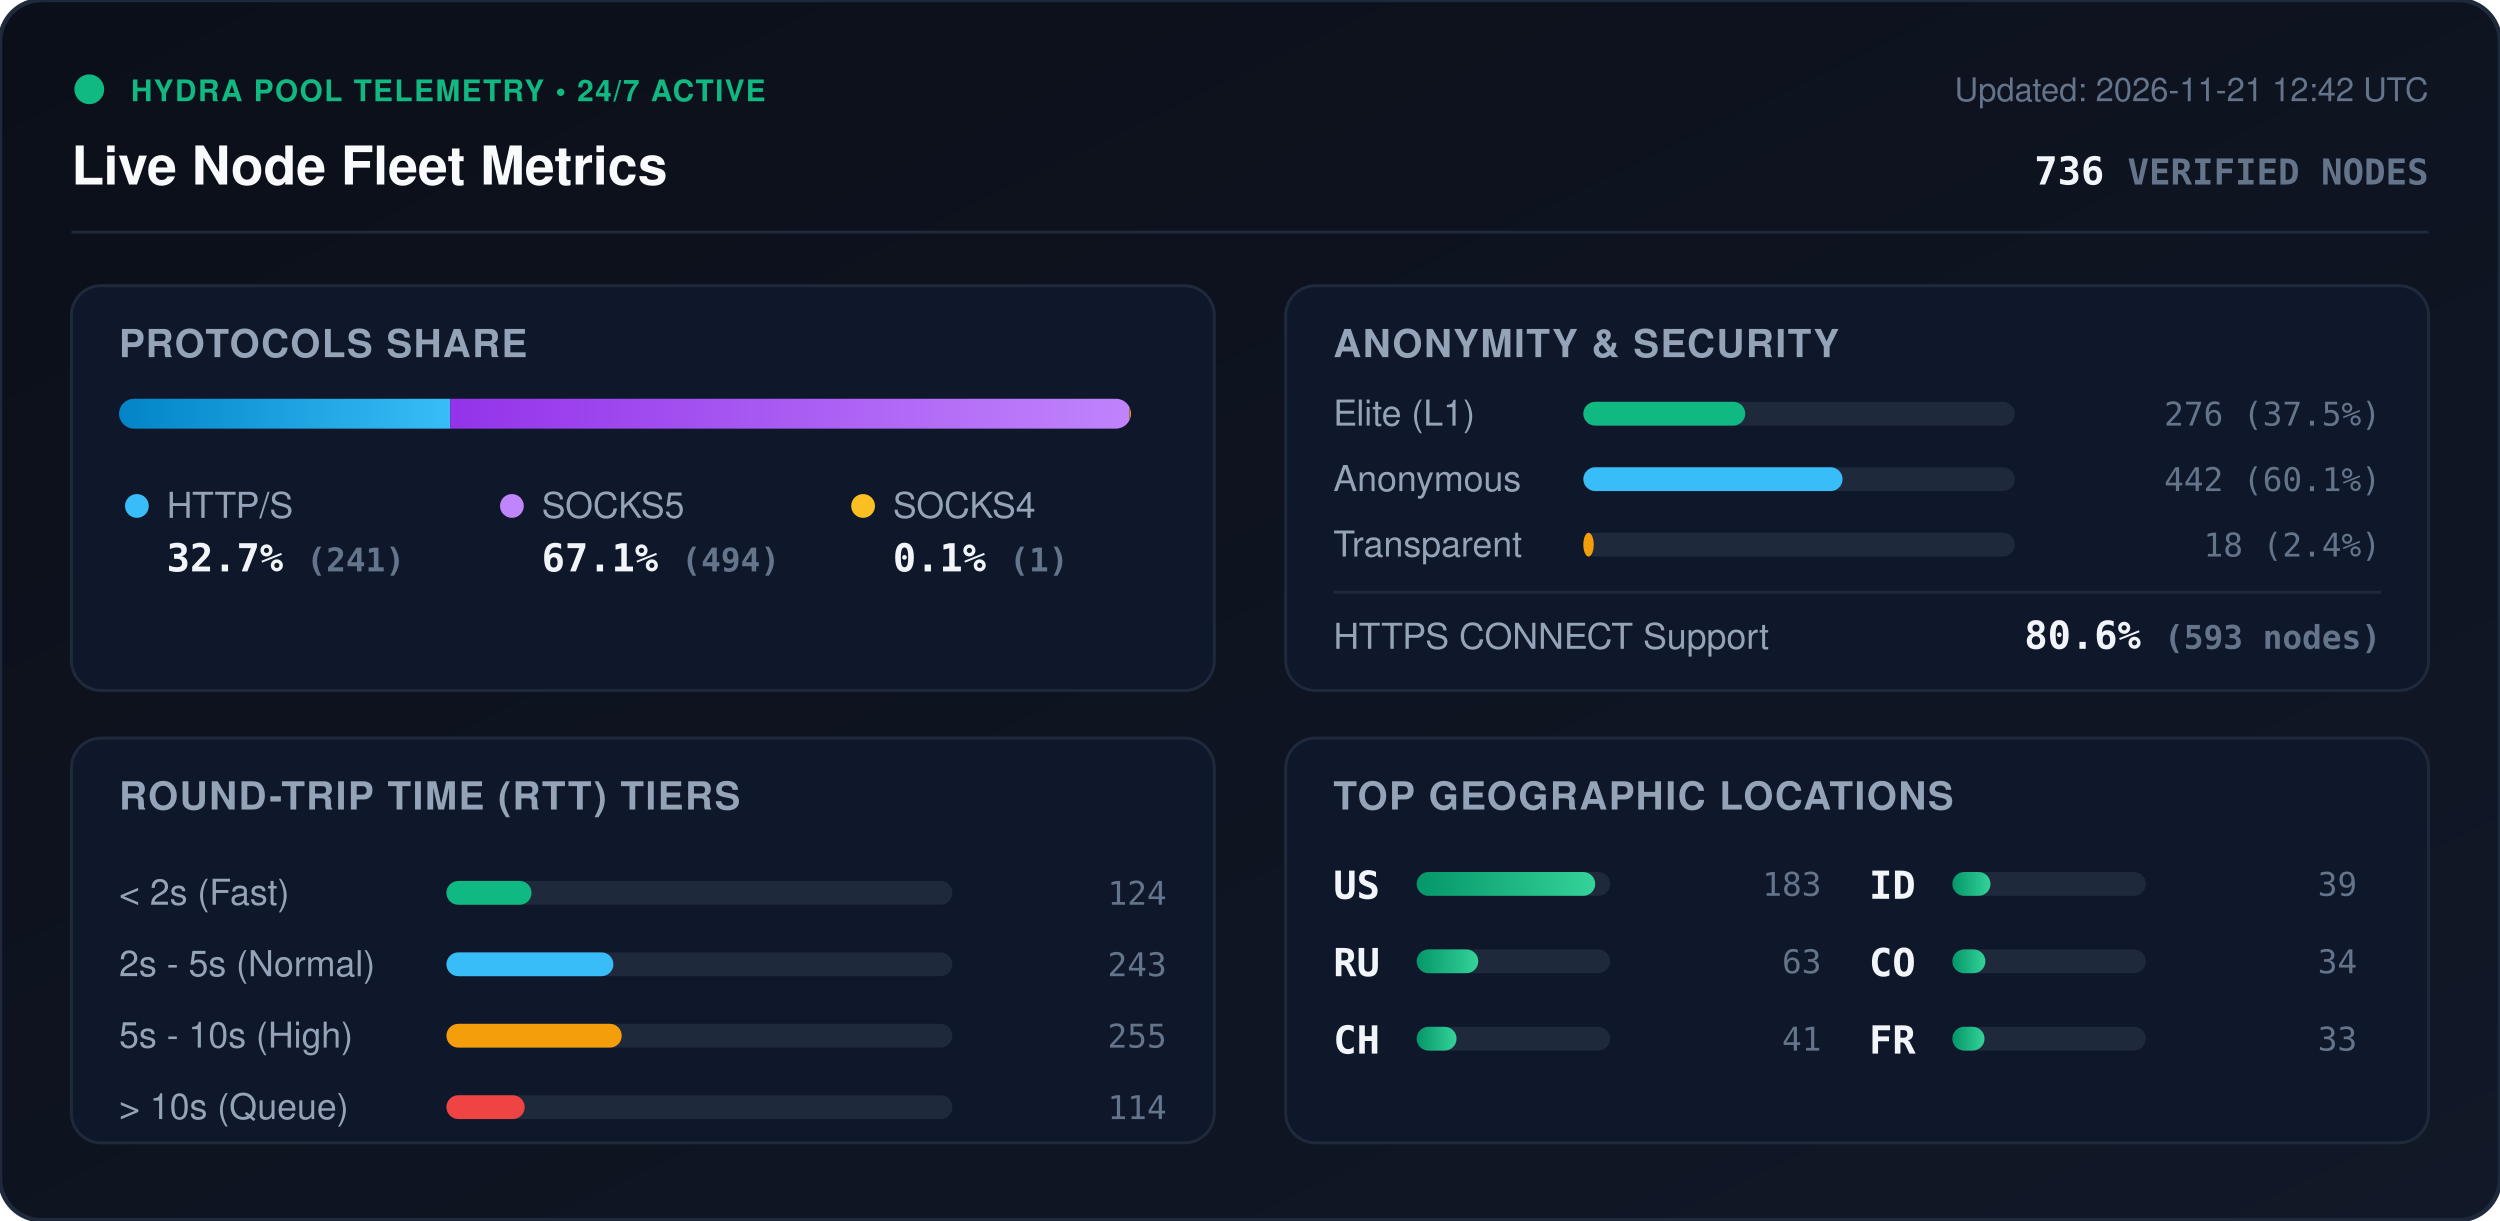
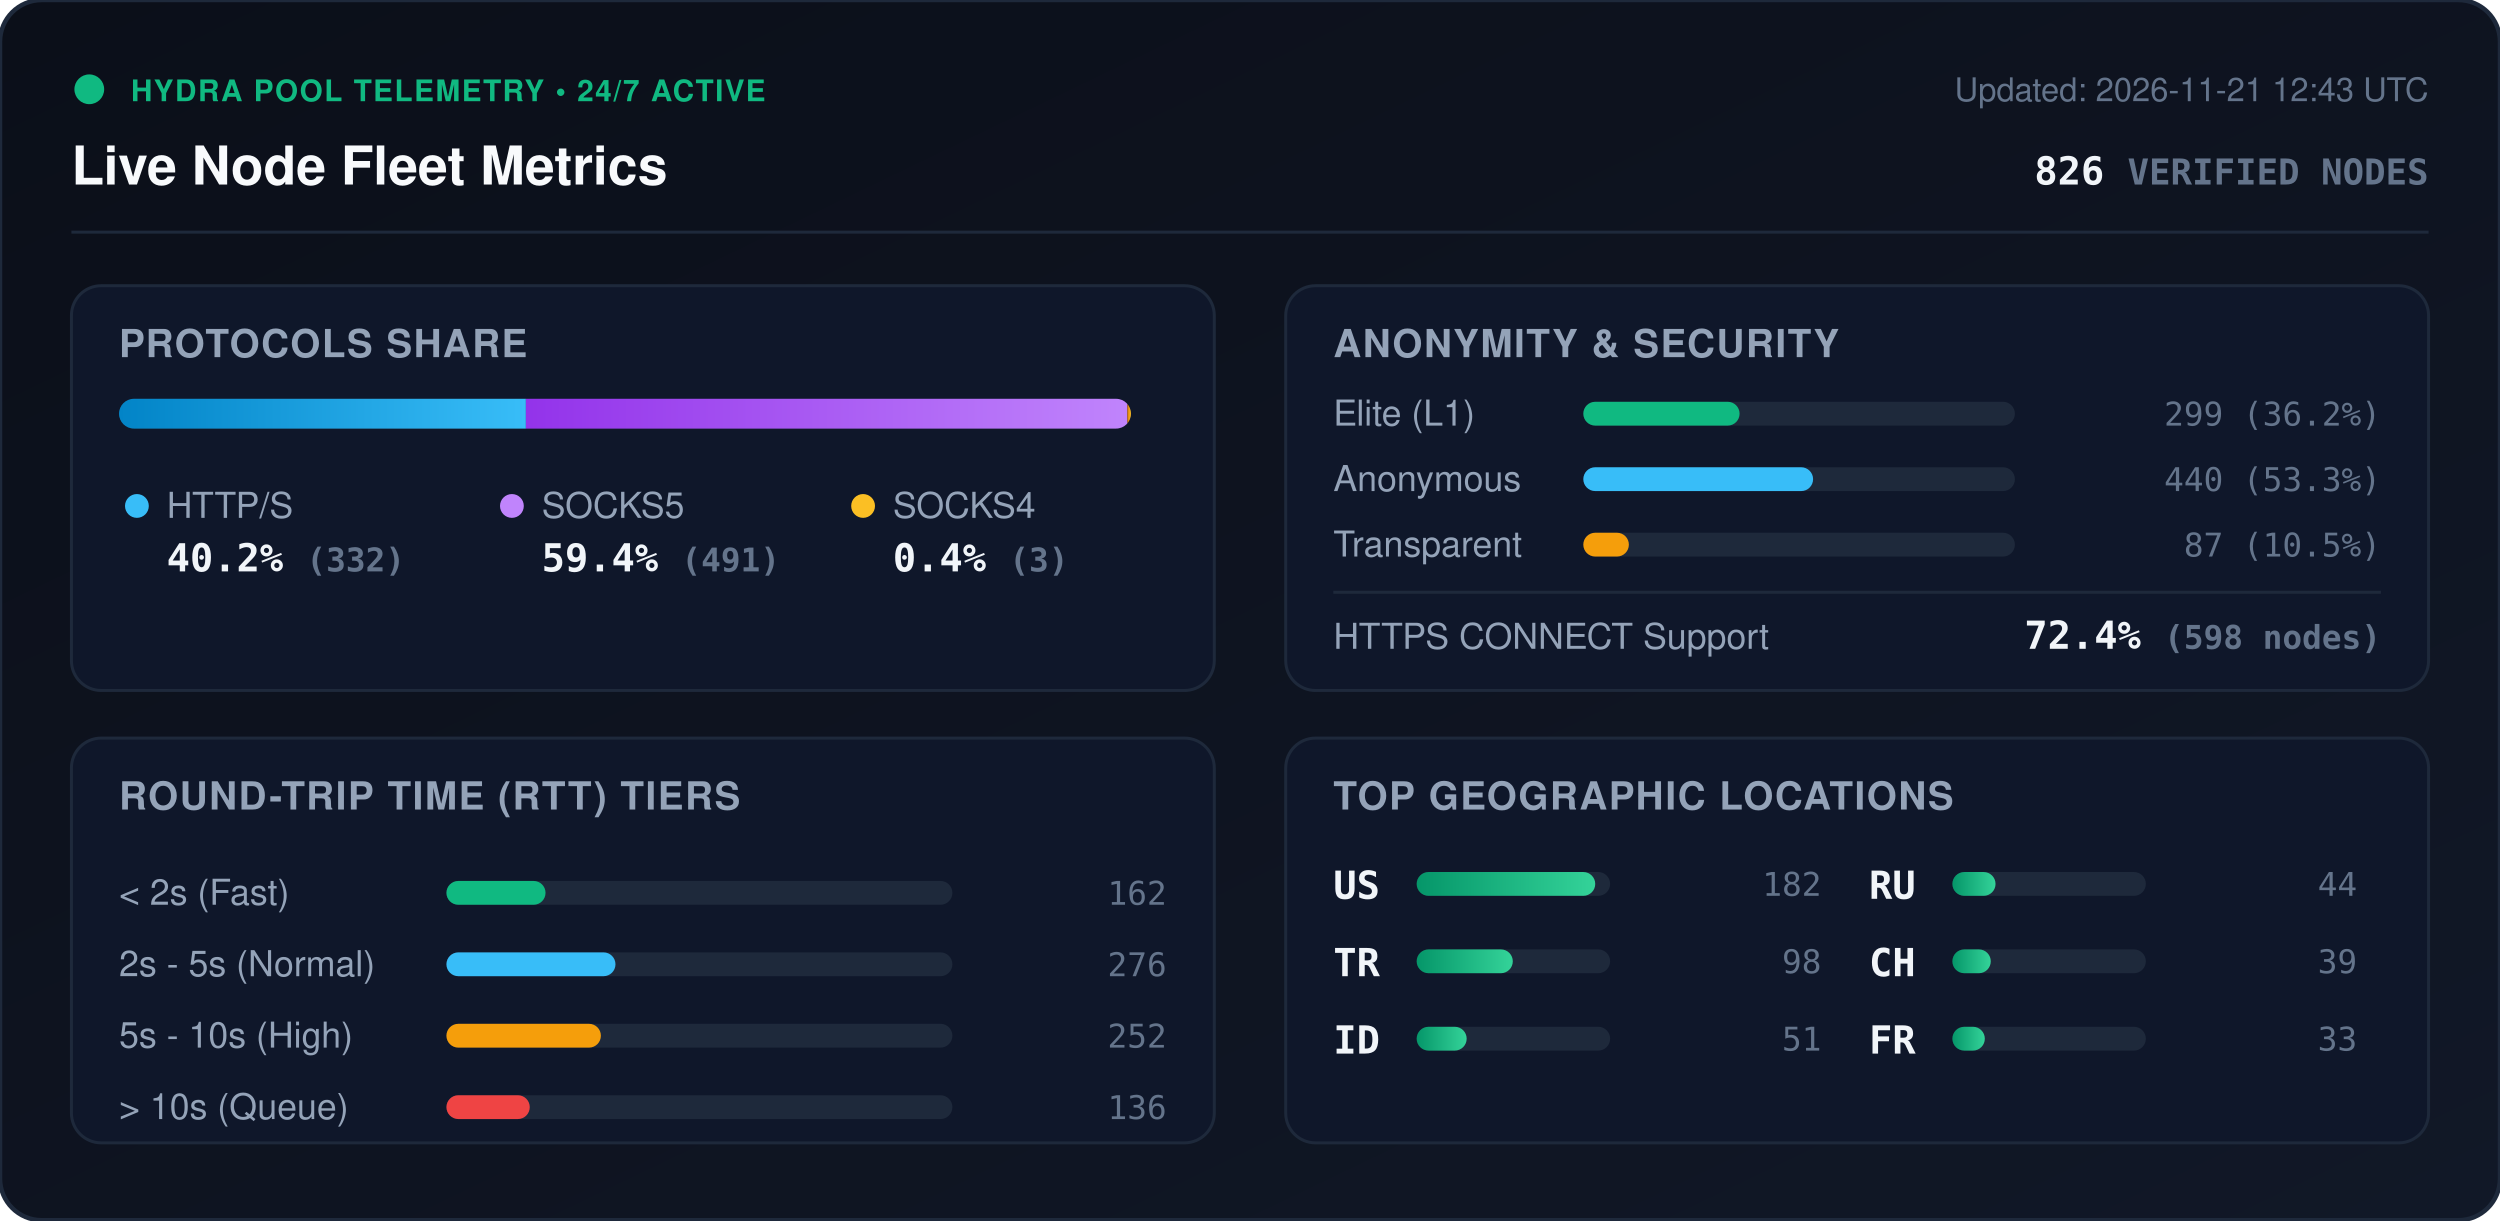
<svg xmlns="http://www.w3.org/2000/svg" viewBox="0 0 840 410" width="840" height="410" style="max-width: 100%; height: auto;">
  <defs>
    <linearGradient id="bg" x1="0%" y1="0%" x2="100%" y2="100%">
      <stop offset="0%" stop-color="#0b0f19" />
      <stop offset="100%" stop-color="#111827" />
    </linearGradient>
    <linearGradient id="bar-http" x1="0%" y1="0%" x2="100%" y2="0%">
      <stop offset="0%" stop-color="#0284c7" />
      <stop offset="100%" stop-color="#38bdf8" />
    </linearGradient>
    <linearGradient id="bar-socks5" x1="0%" y1="0%" x2="100%" y2="0%">
      <stop offset="0%" stop-color="#9333ea" />
      <stop offset="100%" stop-color="#c084fc" />
    </linearGradient>
    <linearGradient id="bar-socks4" x1="0%" y1="0%" x2="100%" y2="0%">
      <stop offset="0%" stop-color="#d97706" />
      <stop offset="100%" stop-color="#fbbf24" />
    </linearGradient>
    <linearGradient id="bar-green" x1="0%" y1="0%" x2="100%" y2="0%">
      <stop offset="0%" stop-color="#059669" />
      <stop offset="100%" stop-color="#34d399" />
    </linearGradient>
    <clipPath id="prog-track-clip">
      <rect width="340.0" height="10" rx="5" />
    </clipPath>
    <style>
      .title { font: 700 18px -apple-system, BlinkMacSystemFont, 'Segoe UI', Helvetica, Arial, sans-serif; fill: #f8fafc; }
      .sub { font: 500 11px -apple-system, BlinkMacSystemFont, 'Segoe UI', Helvetica, Arial, sans-serif; fill: #64748b; }
      .section-hdr { font: 600 13px -apple-system, BlinkMacSystemFont, 'Segoe UI', Helvetica, Arial, sans-serif; fill: #94a3b8; letter-spacing: 0.5px; }
      .metric-val { font: 700 13px -apple-system, BlinkMacSystemFont, 'Segoe UI', Helvetica, Arial, sans-serif; fill: #f1f5f9; }
      .metric-lbl { font: 500 12px -apple-system, BlinkMacSystemFont, 'Segoe UI', Helvetica, Arial, sans-serif; fill: #94a3b8; }
      .badge-txt { font: 700 10px -apple-system, BlinkMacSystemFont, 'Segoe UI', Helvetica, Arial, sans-serif; fill: #10b981; letter-spacing: 0.5px; }
      .mono { font-family: ui-monospace, SFMono-Regular, Menlo, Monaco, Consolas, monospace; }
      .pulse { animation: beacon 2s infinite ease-in-out; }
      @keyframes beacon { 0%, 100% { opacity: 1; } 50% { opacity: 0.35; } }
    </style>
  </defs>
  <rect width="840" height="410" rx="14" fill="url(#bg)" stroke="#1e293b" stroke-width="1.5" />
  <g transform="translate(24, 24)">
    <circle cx="6" cy="6" r="5" fill="#10b981" class="pulse" />
    <text x="20" y="10" class="badge-txt">HYDRA POOL TELEMETRY • 24/7 ACTIVE</text>
    <text x="0" y="38" class="title">Live Node Fleet Metrics</text>
-     <text x="792" y="10" text-anchor="end" class="sub">Updated: 2026-11-21 12:42 UTC</text>
-     <text x="792" y="38" text-anchor="end" class="metric-val mono" fill="#38bdf8">736 <tspan font-size="12" fill="#64748b">VERIFIED NODES</tspan>
+     <text x="792" y="10" text-anchor="end" class="sub">Updated: 2026-11-21 12:43 UTC</text>
+     <text x="792" y="38" text-anchor="end" class="metric-val mono" fill="#38bdf8">826 <tspan font-size="12" fill="#64748b">VERIFIED NODES</tspan>
    </text>
  </g>
  <line x1="24" y1="78" x2="816" y2="78" stroke="#1e293b" stroke-width="1" />
  <g transform="translate(24, 96)">
    <rect width="384" height="136" rx="10" fill="#0f172a" stroke="#1e293b" />
    <text x="16" y="24" class="section-hdr">PROTOCOLS SHARE</text>
    <g transform="translate(16, 38)">
      <rect width="340.0" height="10" rx="5" fill="#1e293b" />
      <g clip-path="url(#prog-track-clip)">
-         <rect x="0" width="111.3" height="10" fill="url(#bar-http)" />
-         <rect x="111.3" width="228.2" height="10" fill="url(#bar-socks5)" />
-         <rect x="339.5" width="0.5" height="10" fill="url(#bar-socks4)" />
+         <rect x="0" width="136.7" height="10" fill="url(#bar-http)" />
+         <rect x="136.7" width="202.1" height="10" fill="url(#bar-socks5)" />
+         <rect x="338.8" width="1.2" height="10" fill="url(#bar-socks4)" />
      </g>
    </g>
    <g transform="translate(16, 68)">
      <circle cx="6" cy="6" r="4" fill="#38bdf8" />
      <text x="16" y="10" class="metric-lbl">HTTP/S</text>
-       <text x="16" y="28" class="metric-val mono">32.7% <tspan font-size="11" fill="#64748b">(241)</tspan>
+       <text x="16" y="28" class="metric-val mono">40.2% <tspan font-size="11" fill="#64748b">(332)</tspan>
      </text>
      <circle cx="132" cy="6" r="4" fill="#c084fc" />
      <text x="142" y="10" class="metric-lbl">SOCKS5</text>
-       <text x="142" y="28" class="metric-val mono">67.1% <tspan font-size="11" fill="#64748b">(494)</tspan>
+       <text x="142" y="28" class="metric-val mono">59.4% <tspan font-size="11" fill="#64748b">(491)</tspan>
      </text>
      <circle cx="250" cy="6" r="4" fill="#fbbf24" />
      <text x="260" y="10" class="metric-lbl">SOCKS4</text>
-       <text x="260" y="28" class="metric-val mono">0.1% <tspan font-size="11" fill="#64748b">(1)</tspan>
+       <text x="260" y="28" class="metric-val mono">0.4% <tspan font-size="11" fill="#64748b">(3)</tspan>
      </text>
    </g>
  </g>
  <g transform="translate(432, 96)">
    <rect width="384" height="136" rx="10" fill="#0f172a" stroke="#1e293b" />
    <text x="16" y="24" class="section-hdr">ANONYMITY &amp; SECURITY</text>
    <text x="16" y="47" class="metric-lbl">Elite (L1)</text>
    <rect x="100" y="39" width="145.0" height="8" rx="4" fill="#1e293b" />
-     <rect x="100" y="39" width="54.4" height="8" rx="4" fill="#10b981" />
-     <text x="368" y="47" text-anchor="end" class="mono sub" fill="#e2e8f0">276 (37.5%)</text>
+     <rect x="100" y="39" width="52.5" height="8" rx="4" fill="#10b981" />
+     <text x="368" y="47" text-anchor="end" class="mono sub" fill="#e2e8f0">299 (36.2%)</text>
    <text x="16" y="69" class="metric-lbl">Anonymous</text>
    <rect x="100" y="61" width="145.0" height="8" rx="4" fill="#1e293b" />
-     <rect x="100" y="61" width="87.1" height="8" rx="4" fill="#38bdf8" />
-     <text x="368" y="69" text-anchor="end" class="mono sub" fill="#e2e8f0">442 (60.1%)</text>
+     <rect x="100" y="61" width="77.2" height="8" rx="4" fill="#38bdf8" />
+     <text x="368" y="69" text-anchor="end" class="mono sub" fill="#e2e8f0">440 (53.3%)</text>
    <text x="16" y="91" class="metric-lbl">Transparent</text>
    <rect x="100" y="83" width="145.0" height="8" rx="4" fill="#1e293b" />
-     <rect x="100" y="83" width="3.5" height="8" rx="4" fill="#f59e0b" />
-     <text x="368" y="91" text-anchor="end" class="mono sub" fill="#e2e8f0">18 (2.4%)</text>
+     <rect x="100" y="83" width="15.3" height="8" rx="4" fill="#f59e0b" />
+     <text x="368" y="91" text-anchor="end" class="mono sub" fill="#e2e8f0">87 (10.5%)</text>
    <line x1="16" y1="103" x2="368" y2="103" stroke="#1e293b" stroke-width="1" />
    <text x="16" y="122" class="metric-lbl">HTTPS CONNECT Support</text>
-     <text x="368" y="122" text-anchor="end" class="metric-val mono" fill="#34d399">80.6% <tspan font-size="11" fill="#64748b">(593 nodes)</tspan>
+     <text x="368" y="122" text-anchor="end" class="metric-val mono" fill="#34d399">72.4% <tspan font-size="11" fill="#64748b">(598 nodes)</tspan>
    </text>
  </g>
  <g transform="translate(24, 248)">
    <rect width="384" height="136" rx="10" fill="#0f172a" stroke="#1e293b" />
    <text x="16" y="24" class="section-hdr">ROUND-TRIP TIME (RTT) TIERS</text>
    <g transform="translate(16, 42)">
      <text x="0" y="14" class="metric-lbl">&lt; 2s (Fast)</text>
      <rect x="110" y="6" width="170" height="8" rx="4" fill="#1e293b" />
-       <rect x="110" y="6" width="28.6" height="8" rx="4" fill="#10b981" />
-       <text x="352" y="14" text-anchor="end" class="mono sub">124</text>
+       <rect x="110" y="6" width="33.3" height="8" rx="4" fill="#10b981" />
+       <text x="352" y="14" text-anchor="end" class="mono sub">162</text>
      <text x="0" y="38" class="metric-lbl">2s - 5s (Normal)</text>
      <rect x="110" y="30" width="170" height="8" rx="4" fill="#1e293b" />
-       <rect x="110" y="30" width="56.1" height="8" rx="4" fill="#38bdf8" />
-       <text x="352" y="38" text-anchor="end" class="mono sub">243</text>
+       <rect x="110" y="30" width="56.8" height="8" rx="4" fill="#38bdf8" />
+       <text x="352" y="38" text-anchor="end" class="mono sub">276</text>
      <text x="0" y="62" class="metric-lbl">5s - 10s (High)</text>
      <rect x="110" y="54" width="170" height="8" rx="4" fill="#1e293b" />
-       <rect x="110" y="54" width="58.9" height="8" rx="4" fill="#f59e0b" />
-       <text x="352" y="62" text-anchor="end" class="mono sub">255</text>
+       <rect x="110" y="54" width="51.9" height="8" rx="4" fill="#f59e0b" />
+       <text x="352" y="62" text-anchor="end" class="mono sub">252</text>
      <text x="0" y="86" class="metric-lbl">&gt; 10s (Queue)</text>
      <rect x="110" y="78" width="170" height="8" rx="4" fill="#1e293b" />
-       <rect x="110" y="78" width="26.3" height="8" rx="4" fill="#ef4444" />
-       <text x="352" y="86" text-anchor="end" class="mono sub">114</text>
+       <rect x="110" y="78" width="28.0" height="8" rx="4" fill="#ef4444" />
+       <text x="352" y="86" text-anchor="end" class="mono sub">136</text>
    </g>
  </g>
  <g transform="translate(432, 248)">
    <rect width="384" height="136" rx="10" fill="#0f172a" stroke="#1e293b" />
    <text x="16" y="24" class="section-hdr">TOP GEOGRAPHIC LOCATIONS</text>
    <g transform="translate(16, 42)">
      <g transform="translate(0, 0)">
        <text x="0" y="12" class="mono metric-val" font-size="12">US</text>
        <rect x="28" y="3" width="65" height="8" rx="4" fill="#1e293b" />
        <rect x="28" y="3" width="60.0" height="8" rx="4" fill="url(#bar-green)" />
-         <text x="164" y="11" text-anchor="end" class="mono sub">183</text>
+         <text x="164" y="11" text-anchor="end" class="mono sub">182</text>
      </g>
      <g transform="translate(0, 26)">
+         <text x="0" y="12" class="mono metric-val" font-size="12">TR</text>
+         <rect x="28" y="3" width="65" height="8" rx="4" fill="#1e293b" />
+         <rect x="28" y="3" width="32.3" height="8" rx="4" fill="url(#bar-green)" />
+         <text x="164" y="11" text-anchor="end" class="mono sub">98</text>
+       </g>
+       <g transform="translate(0, 52)">
+         <text x="0" y="12" class="mono metric-val" font-size="12">ID</text>
+         <rect x="28" y="3" width="65" height="8" rx="4" fill="#1e293b" />
+         <rect x="28" y="3" width="16.8" height="8" rx="4" fill="url(#bar-green)" />
+         <text x="164" y="11" text-anchor="end" class="mono sub">51</text>
+       </g>
+       <g transform="translate(180, 0)">
        <text x="0" y="12" class="mono metric-val" font-size="12">RU</text>
        <rect x="28" y="3" width="65" height="8" rx="4" fill="#1e293b" />
-         <rect x="28" y="3" width="20.7" height="8" rx="4" fill="url(#bar-green)" />
-         <text x="164" y="11" text-anchor="end" class="mono sub">63</text>
+         <rect x="28" y="3" width="14.5" height="8" rx="4" fill="url(#bar-green)" />
+         <text x="164" y="11" text-anchor="end" class="mono sub">44</text>
      </g>
-       <g transform="translate(0, 52)">
+       <g transform="translate(180, 26)">
        <text x="0" y="12" class="mono metric-val" font-size="12">CH</text>
        <rect x="28" y="3" width="65" height="8" rx="4" fill="#1e293b" />
-         <rect x="28" y="3" width="13.4" height="8" rx="4" fill="url(#bar-green)" />
-         <text x="164" y="11" text-anchor="end" class="mono sub">41</text>
-       </g>
-       <g transform="translate(180, 0)">
-         <text x="0" y="12" class="mono metric-val" font-size="12">ID</text>
-         <rect x="28" y="3" width="65" height="8" rx="4" fill="#1e293b" />
-         <rect x="28" y="3" width="12.8" height="8" rx="4" fill="url(#bar-green)" />
+         <rect x="28" y="3" width="12.9" height="8" rx="4" fill="url(#bar-green)" />
        <text x="164" y="11" text-anchor="end" class="mono sub">39</text>
-       </g>
-       <g transform="translate(180, 26)">
-         <text x="0" y="12" class="mono metric-val" font-size="12">CO</text>
-         <rect x="28" y="3" width="65" height="8" rx="4" fill="#1e293b" />
-         <rect x="28" y="3" width="11.1" height="8" rx="4" fill="url(#bar-green)" />
-         <text x="164" y="11" text-anchor="end" class="mono sub">34</text>
      </g>
      <g transform="translate(180, 52)">
        <text x="0" y="12" class="mono metric-val" font-size="12">FR</text>
        <rect x="28" y="3" width="65" height="8" rx="4" fill="#1e293b" />
-         <rect x="28" y="3" width="10.8" height="8" rx="4" fill="url(#bar-green)" />
+         <rect x="28" y="3" width="10.9" height="8" rx="4" fill="url(#bar-green)" />
        <text x="164" y="11" text-anchor="end" class="mono sub">33</text>
      </g>
    </g>
  </g>
</svg>
